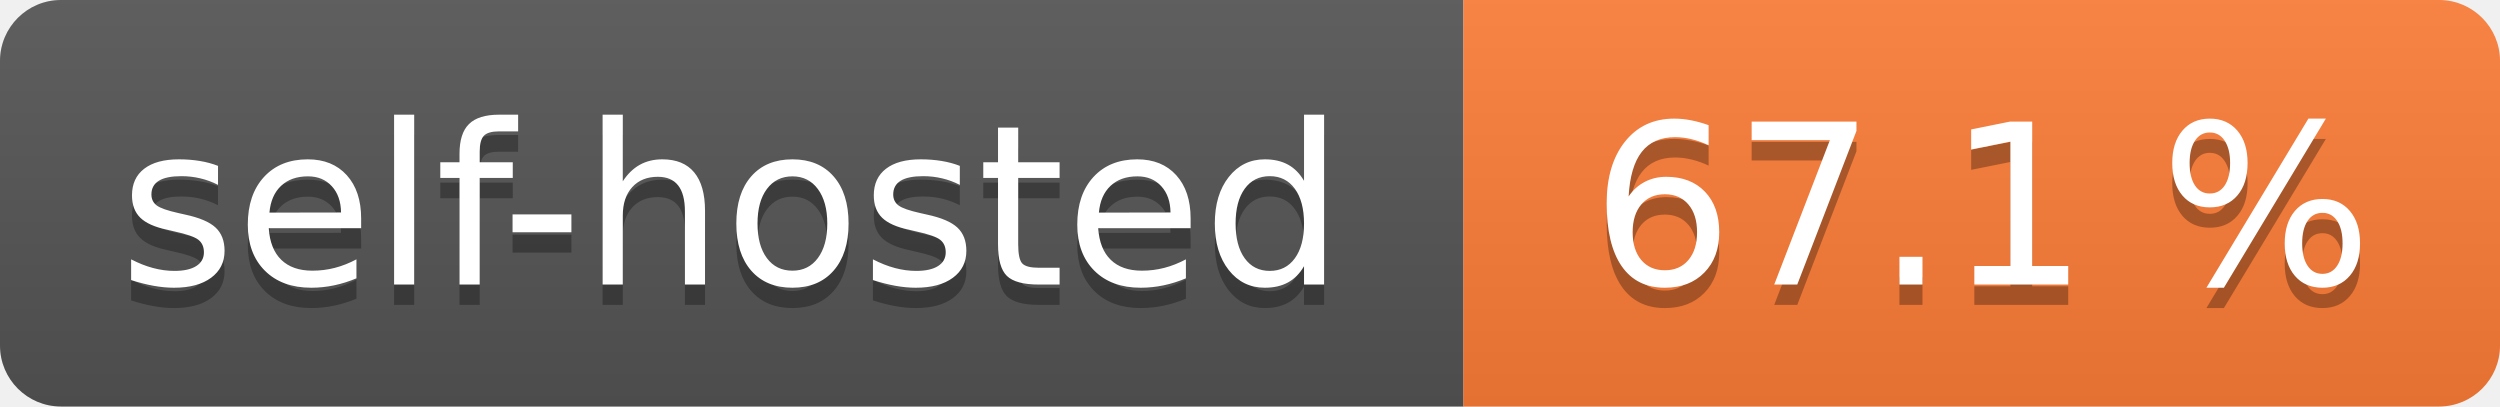
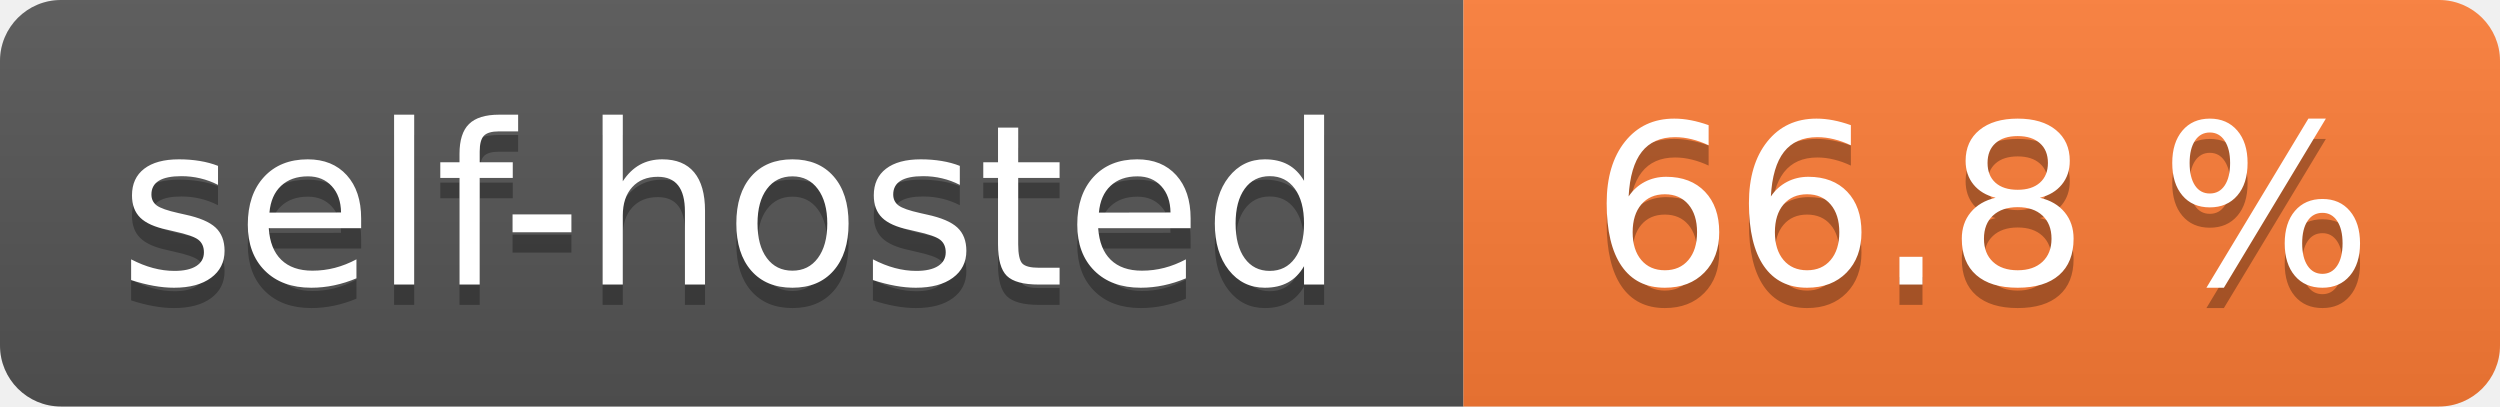
- <svg xmlns="http://www.w3.org/2000/svg" width="123" height="20" role="img" aria-label="self-hosted: 67.1 %">
+ <svg xmlns="http://www.w3.org/2000/svg" width="123" height="20" role="img" aria-label="self-hosted: 66.8 %">
  <linearGradient id="s" x2="0" y2="100%">
    <stop offset="0" stop-color="#bbb" stop-opacity=".1" />
    <stop offset="1" stop-opacity=".1" />
  </linearGradient>
  <clipPath id="r">
    <rect width="123" height="20" rx="3" fill="#fff" />
  </clipPath>
  <g clip-path="url(#r)">
    <rect width="72" height="20" fill="#555" />
    <rect x="72" width="51" height="20" fill="#fe7d37" />
    <rect width="123" height="20" fill="url(#s)" />
  </g>
  <g fill="#fff" text-anchor="middle" font-family="Verdana,Geneva,DejaVu Sans,sans-serif" text-rendering="geometricPrecision" font-size="110">
    <text aria-hidden="true" x="360.0" transform="scale(.1)" textLength="620" y="150" fill="#010101" fill-opacity=".3">self-hosted</text>
    <text x="360.0" transform="scale(.1)" textLength="620" y="140" fill="#fff">self-hosted</text>
-     <text aria-hidden="true" x="975.0" transform="scale(.1)" textLength="410" y="150" fill="#010101" fill-opacity=".3">67.1 %</text>
-     <text x="975.0" transform="scale(.1)" textLength="410" y="140" fill="#fff">67.1 %</text>
+     <text aria-hidden="true" x="975.0" transform="scale(.1)" textLength="410" y="150" fill="#010101" fill-opacity=".3">66.8 %</text>
+     <text x="975.0" transform="scale(.1)" textLength="410" y="140" fill="#fff">66.8 %</text>
  </g>
</svg>
